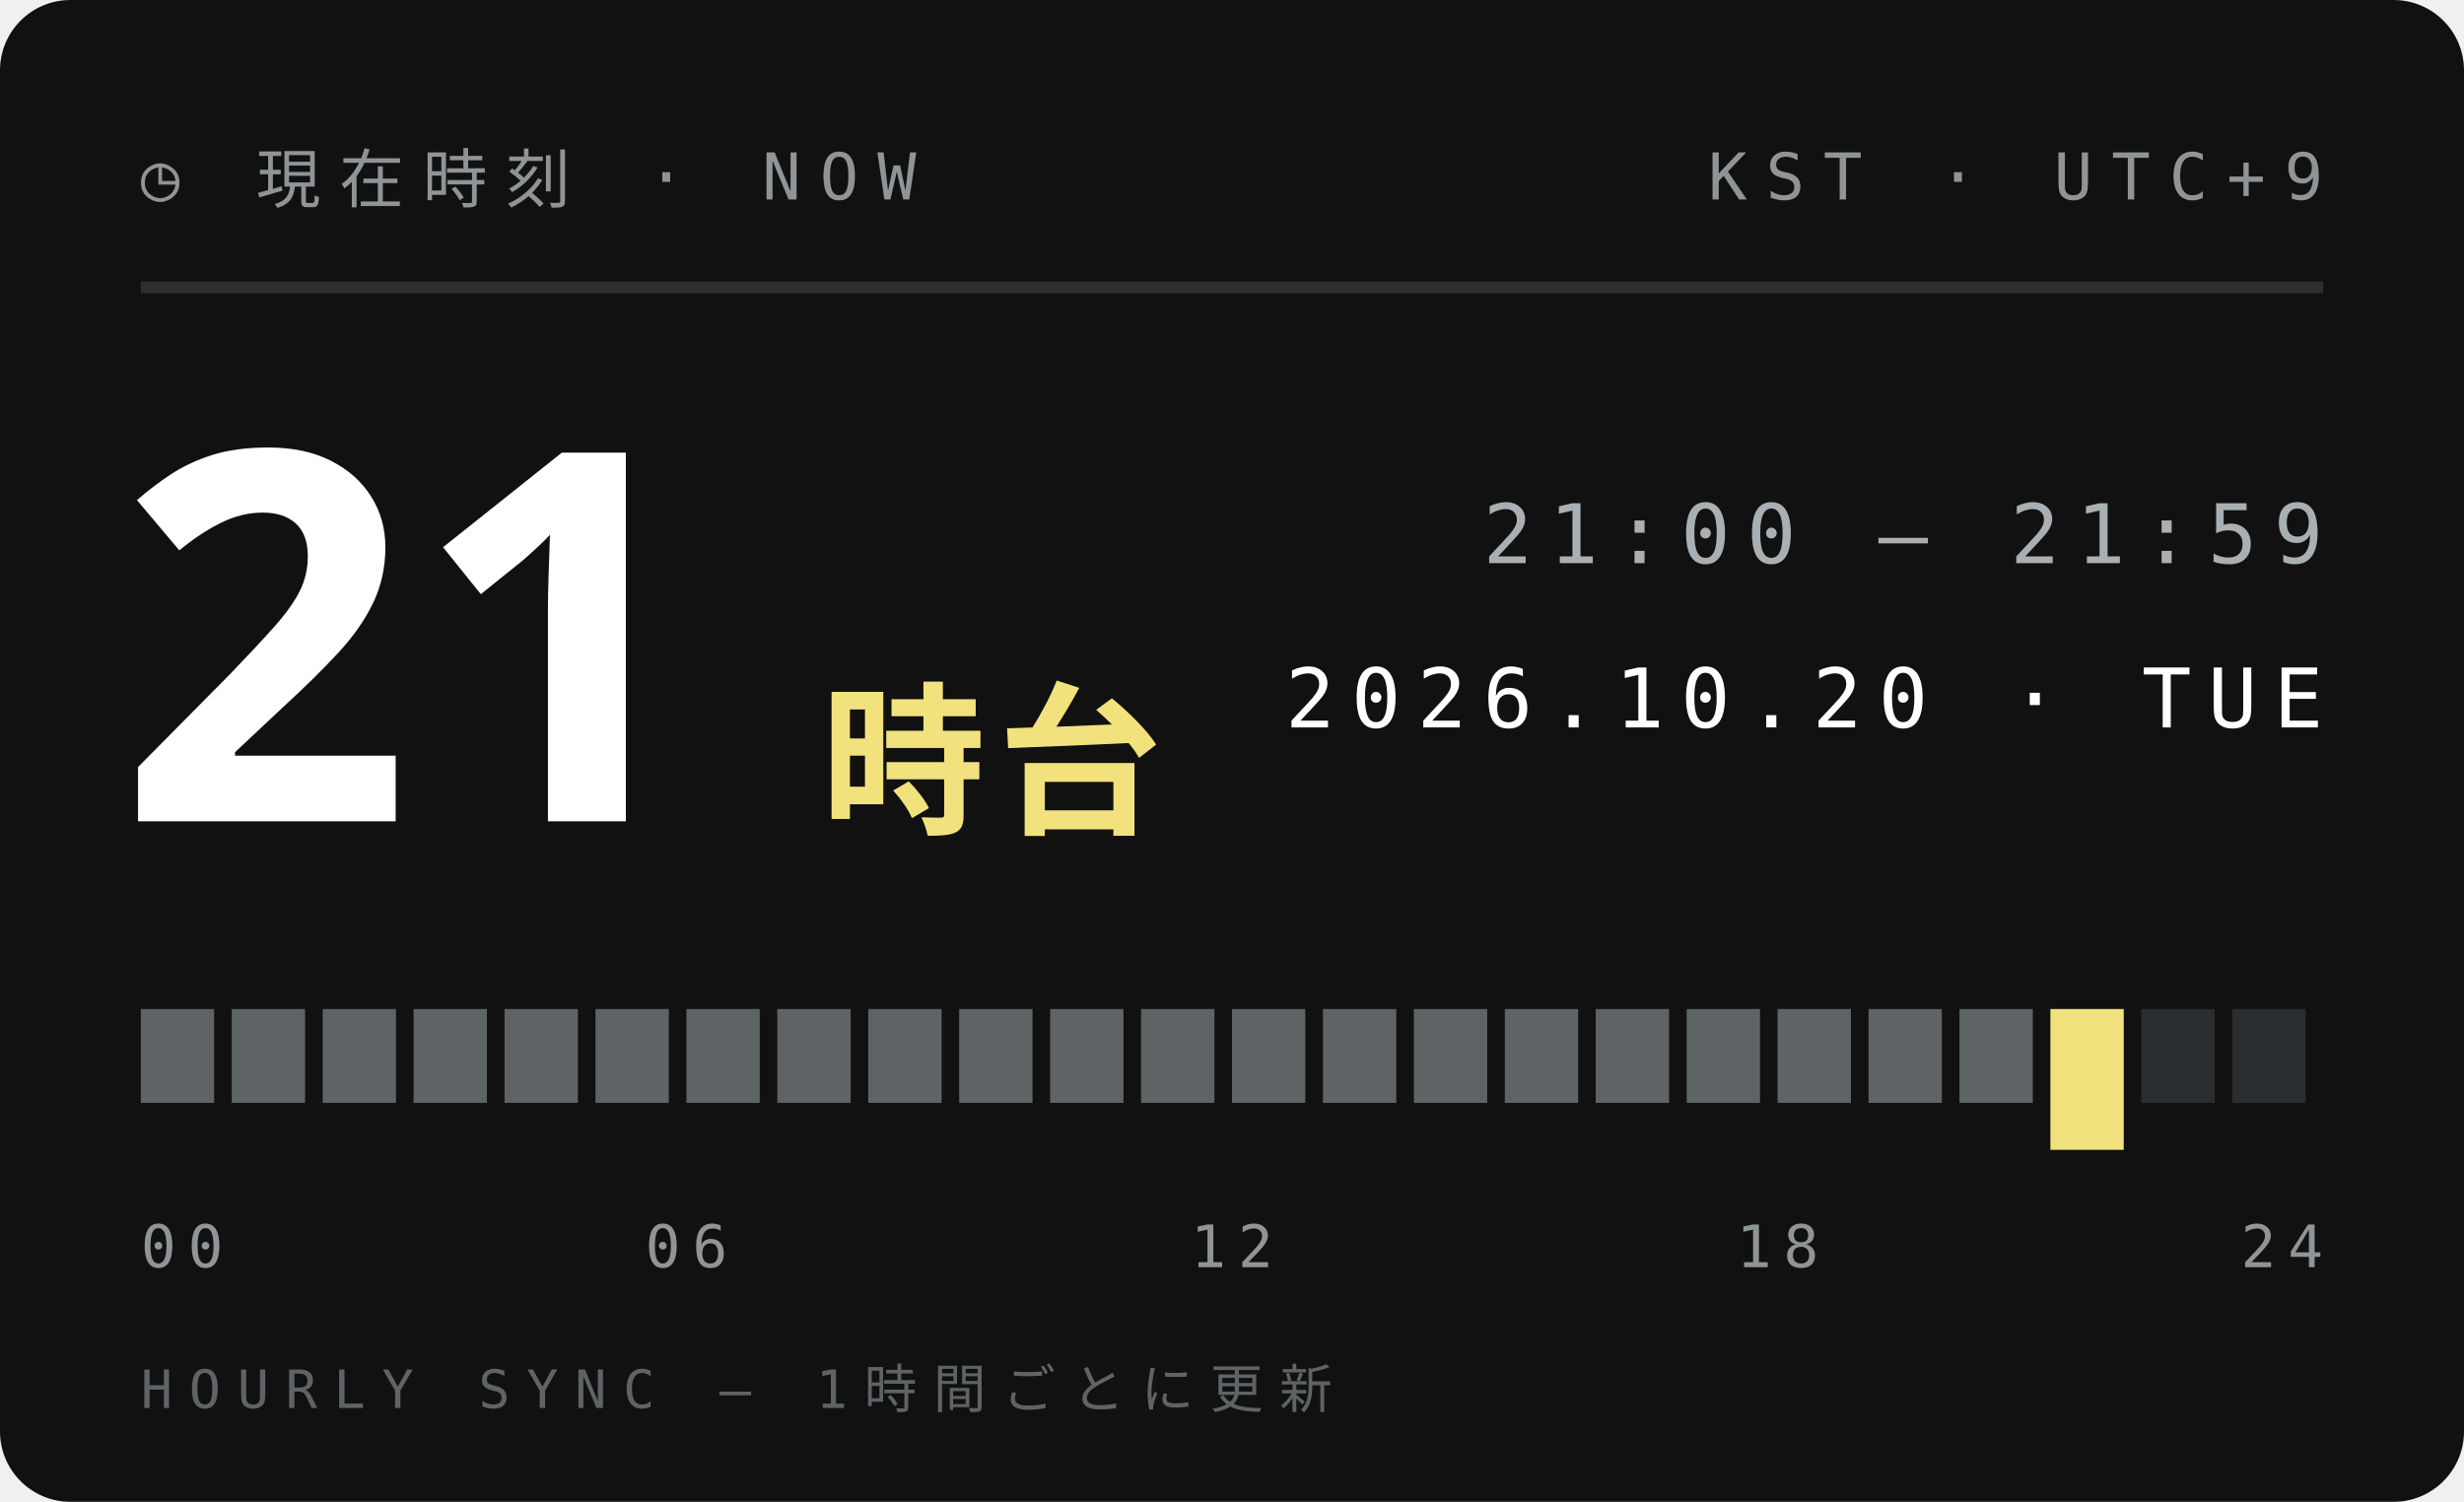
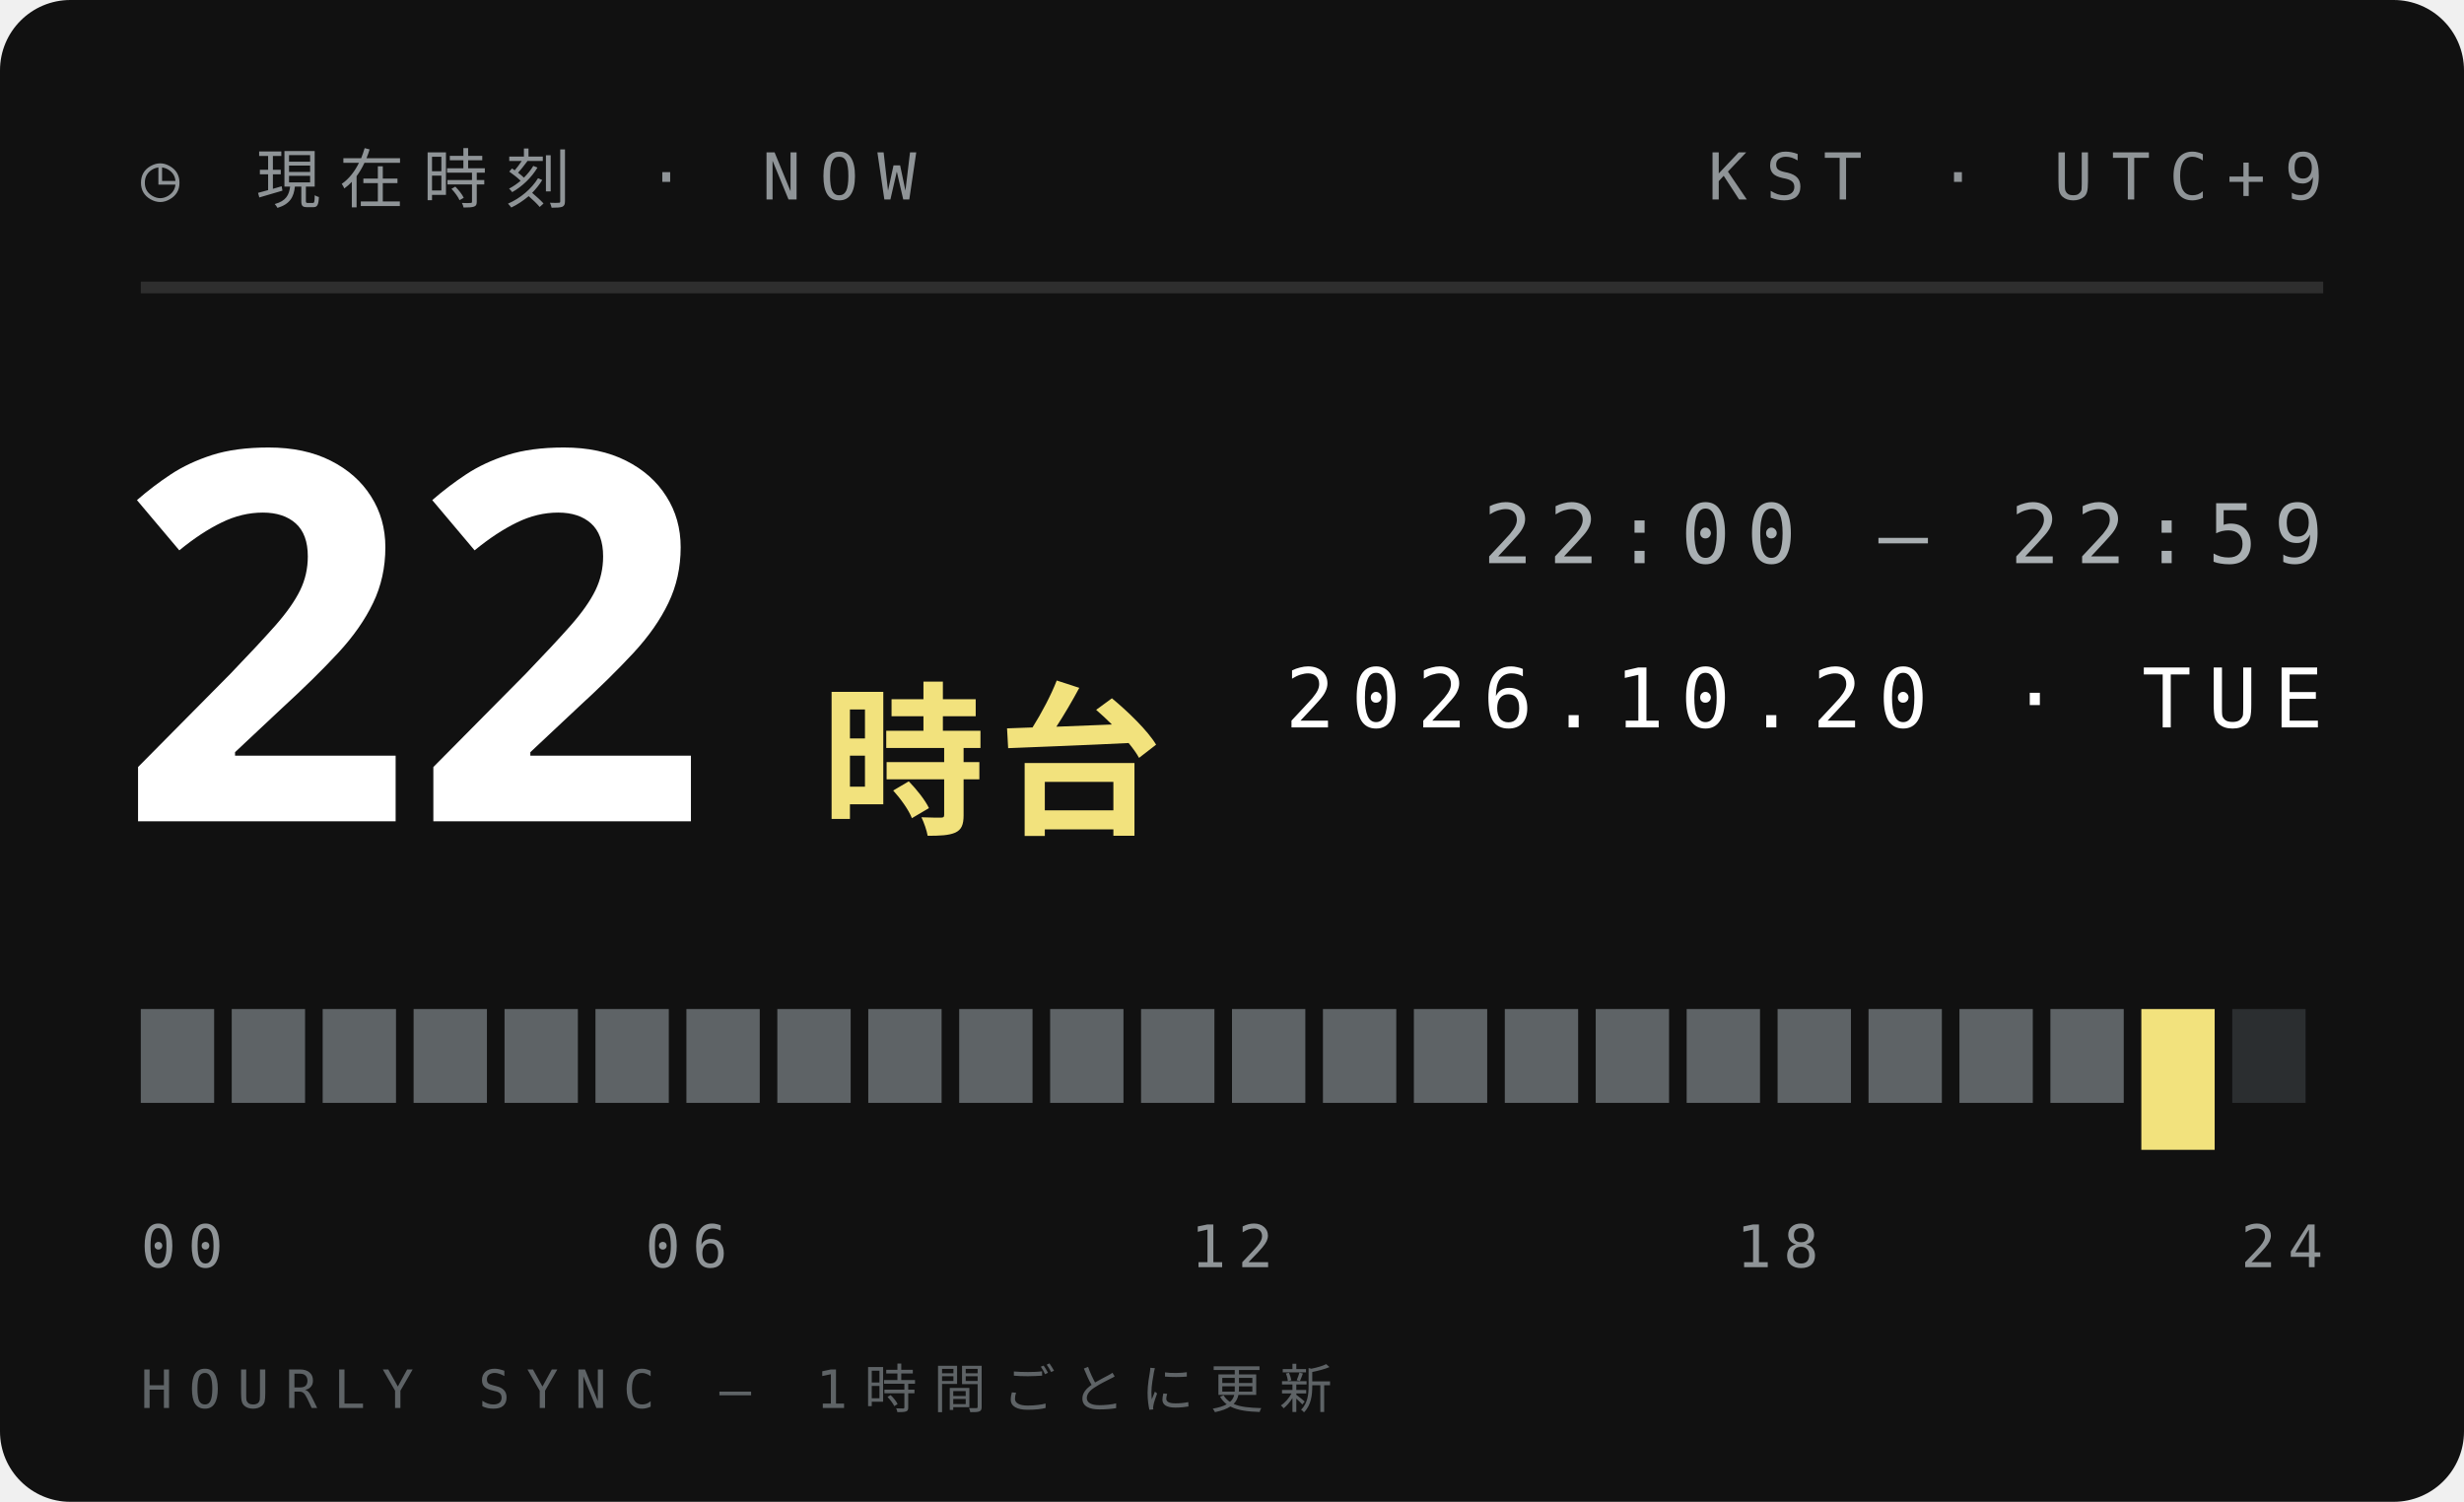
<svg xmlns="http://www.w3.org/2000/svg" width="210" height="128">
  <style>text{font:400 6.5px 'IBM Plex Mono',Menlo,monospace;letter-spacing:1.2px;fill:#5E6366}.s{font-size:5.5px}.v{font-weight:600;font-size:9px;fill:#111;letter-spacing:0}.b{font:900 20px 'Arial Black',sans-serif;fill:#111;letter-spacing:0}.j{font:800 11px 'Hiragino Sans','Noto Sans JP',sans-serif;fill:#111;letter-spacing:2px}</style>
  <rect width="210" height="128" rx="6" fill="#111" />
  <text x="12" y="17" style="font-size:5.5px;letter-spacing:1.6px;fill:#8F9497">◷ 現在時刻 · NOW</text>
  <text x="198" y="17" text-anchor="end" style="font-size:5.5px;letter-spacing:1.6px;fill:#8F9497">KST · UTC+9</text>
  <path d="M12 24.5H198" stroke="#ffffff1f" />
-   <text class="b" x="10" y="70" style="font-size:44px;fill:#fff">21</text>
+   <text class="b" x="10" y="70" style="font-size:44px;fill:#fff">22</text>
  <text class="j" x="70" y="70" style="font-size:14px;letter-spacing:1px;fill:#F2E27D">時台</text>
-   <text x="198" y="48" text-anchor="end" style="font-size:7px;letter-spacing:1.4px;fill:#A9AFB2">21:00 — 21:59</text>
+   <text x="198" y="48" text-anchor="end" style="font-size:7px;letter-spacing:1.4px;fill:#A9AFB2">22:00 — 22:59</text>
  <text x="198" y="62" text-anchor="end" style="font-size:7px;letter-spacing:1.4px;fill:#fff">2026.10.20 · TUE</text>
  <rect x="12.00" y="86" width="6.25" height="8" fill="#5E6366" />
  <rect x="19.75" y="86" width="6.25" height="8" fill="#5E6366" />
  <rect x="27.50" y="86" width="6.25" height="8" fill="#5E6366" />
  <rect x="35.25" y="86" width="6.25" height="8" fill="#5E6366" />
  <rect x="43.00" y="86" width="6.25" height="8" fill="#5E6366" />
  <rect x="50.75" y="86" width="6.25" height="8" fill="#5E6366" />
  <rect x="58.50" y="86" width="6.25" height="8" fill="#5E6366" />
  <rect x="66.25" y="86" width="6.25" height="8" fill="#5E6366" />
  <rect x="74.00" y="86" width="6.25" height="8" fill="#5E6366" />
  <rect x="81.75" y="86" width="6.25" height="8" fill="#5E6366" />
  <rect x="89.50" y="86" width="6.25" height="8" fill="#5E6366" />
  <rect x="97.25" y="86" width="6.25" height="8" fill="#5E6366" />
  <rect x="105.00" y="86" width="6.25" height="8" fill="#5E6366" />
  <rect x="112.75" y="86" width="6.25" height="8" fill="#5E6366" />
  <rect x="120.50" y="86" width="6.25" height="8" fill="#5E6366" />
  <rect x="128.25" y="86" width="6.25" height="8" fill="#5E6366" />
  <rect x="136.00" y="86" width="6.25" height="8" fill="#5E6366" />
  <rect x="143.75" y="86" width="6.25" height="8" fill="#5E6366" />
  <rect x="151.50" y="86" width="6.25" height="8" fill="#5E6366" />
  <rect x="159.25" y="86" width="6.25" height="8" fill="#5E6366" />
  <rect x="167.00" y="86" width="6.25" height="8" fill="#5E6366" />
-   <rect x="174.75" y="86" width="6.25" height="12" fill="#F2E27D" />
-   <rect x="182.50" y="86" width="6.25" height="8" fill="#2B2E30" />
+   <rect x="174.75" y="86" width="6.25" height="8" fill="#5E6366" />
+   <rect x="182.50" y="86" width="6.25" height="12" fill="#F2E27D" />
  <rect x="190.25" y="86" width="6.25" height="8" fill="#2B2E30" />
  <text x="12.0" y="108" text-anchor="start" style="font-size:5px;letter-spacing:1px;fill:#8F9497">00</text>
  <text x="58.5" y="108" text-anchor="middle" style="font-size:5px;letter-spacing:1px;fill:#8F9497">06</text>
  <text x="105.0" y="108" text-anchor="middle" style="font-size:5px;letter-spacing:1px;fill:#8F9497">12</text>
  <text x="151.5" y="108" text-anchor="middle" style="font-size:5px;letter-spacing:1px;fill:#8F9497">18</text>
  <text x="198.0" y="108" text-anchor="end" style="font-size:5px;letter-spacing:1px;fill:#8F9497">24</text>
  <text x="12" y="120" style="font-size:4.5px;letter-spacing:1.4px;fill:#5E6366">HOURLY SYNC — 1時間ごとに更新</text>
</svg>
